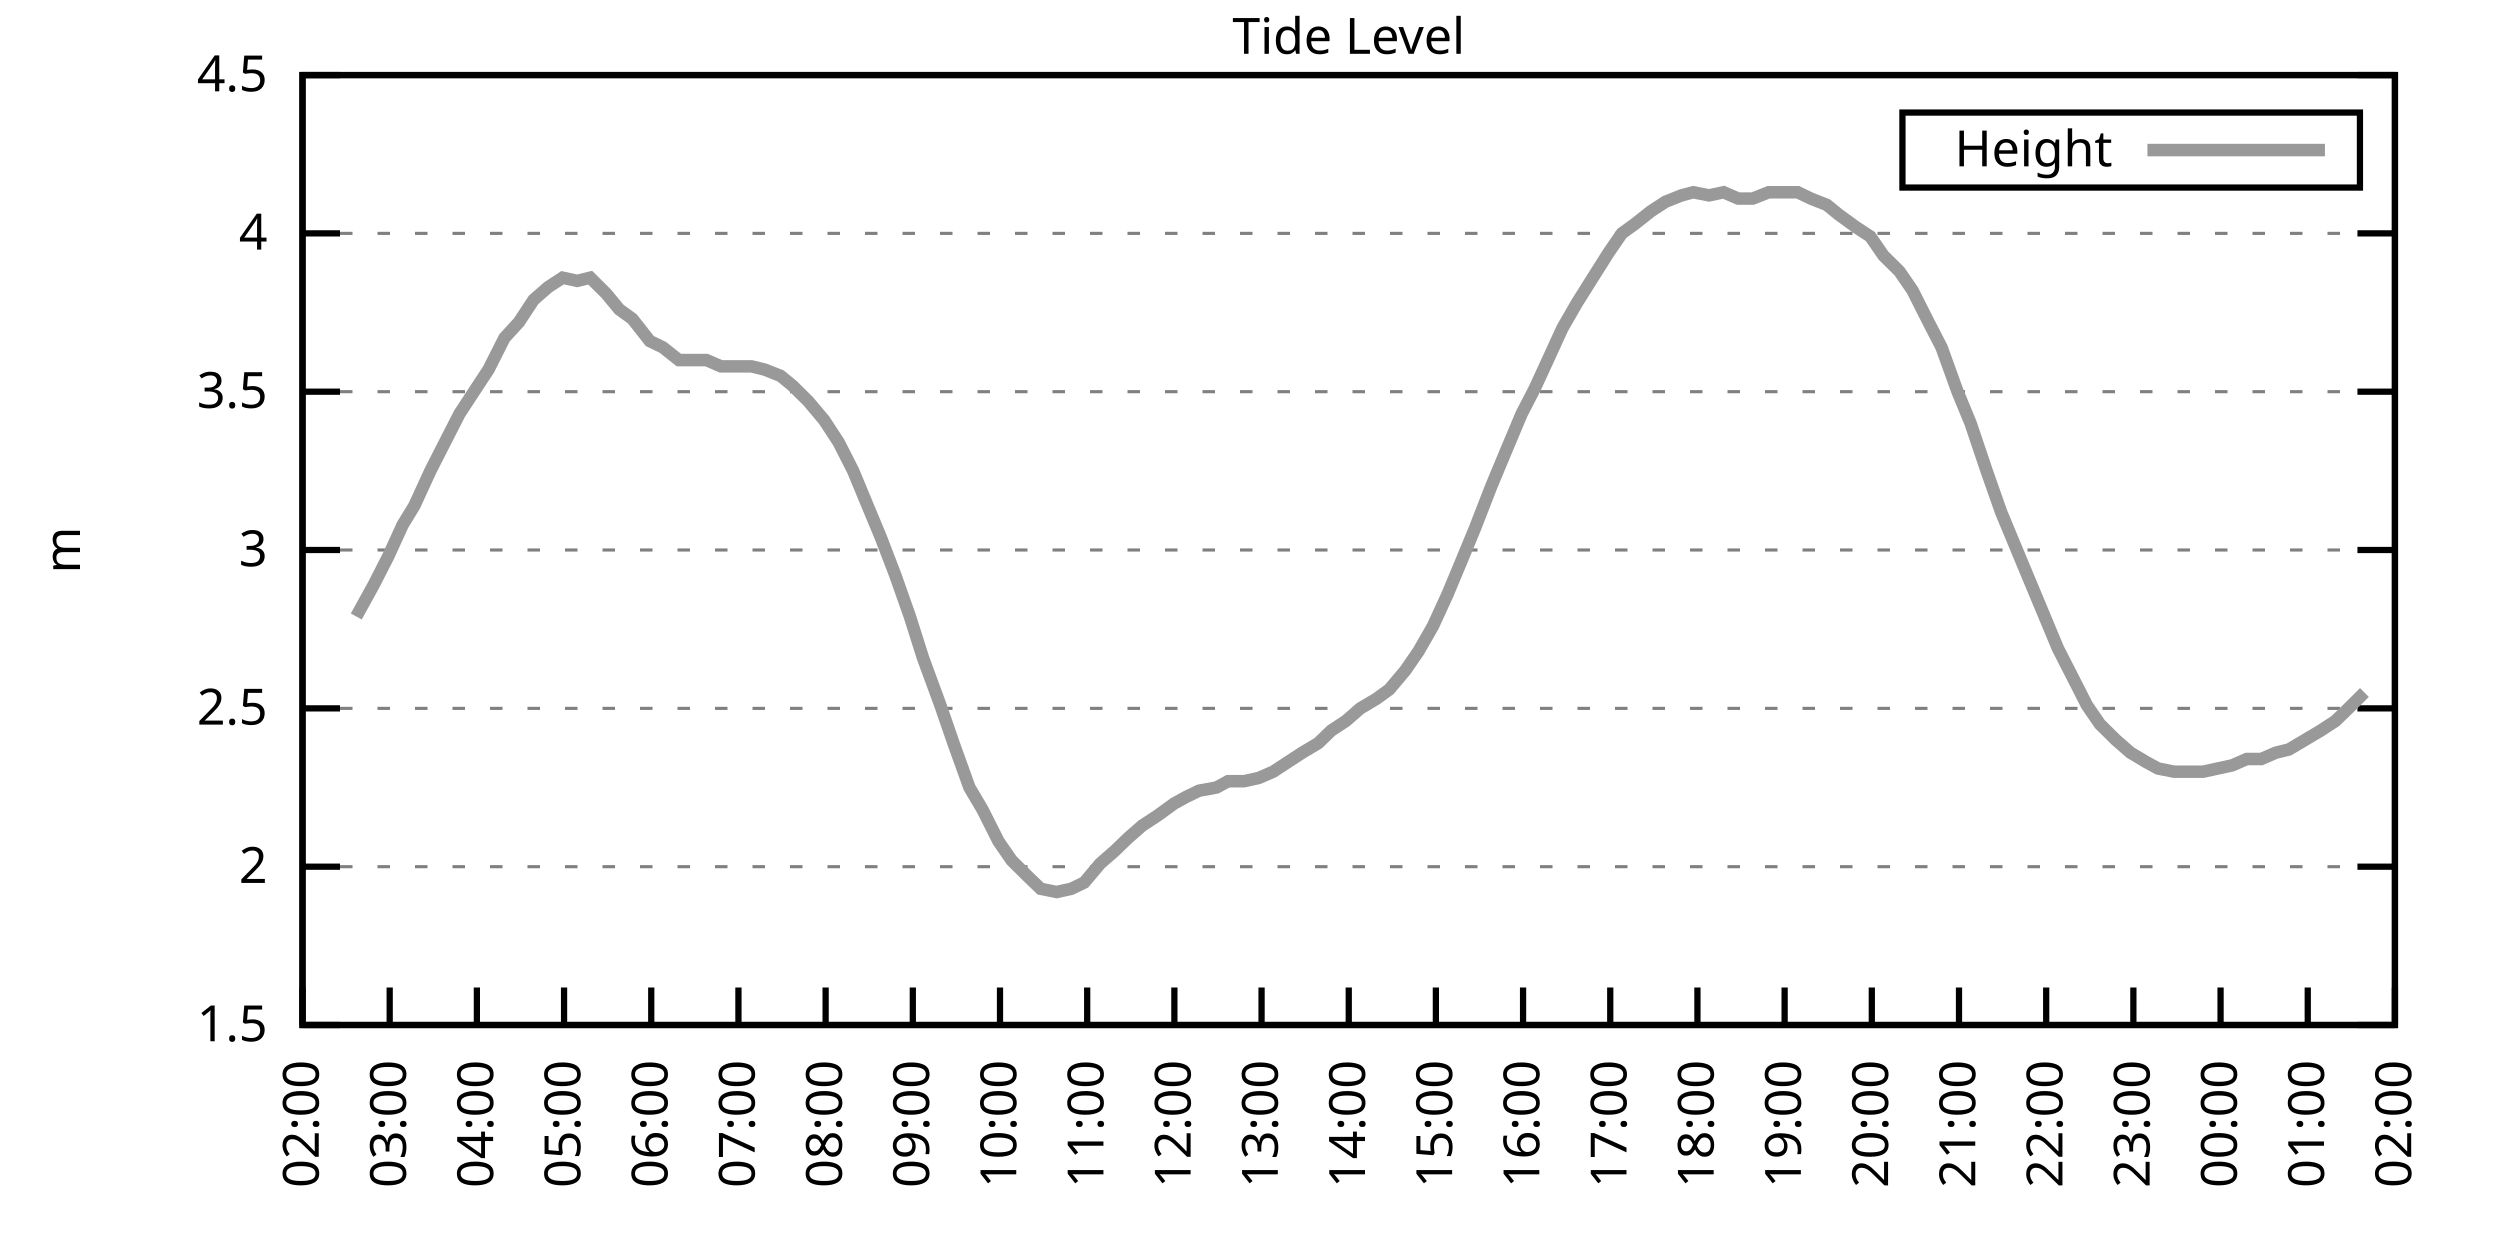
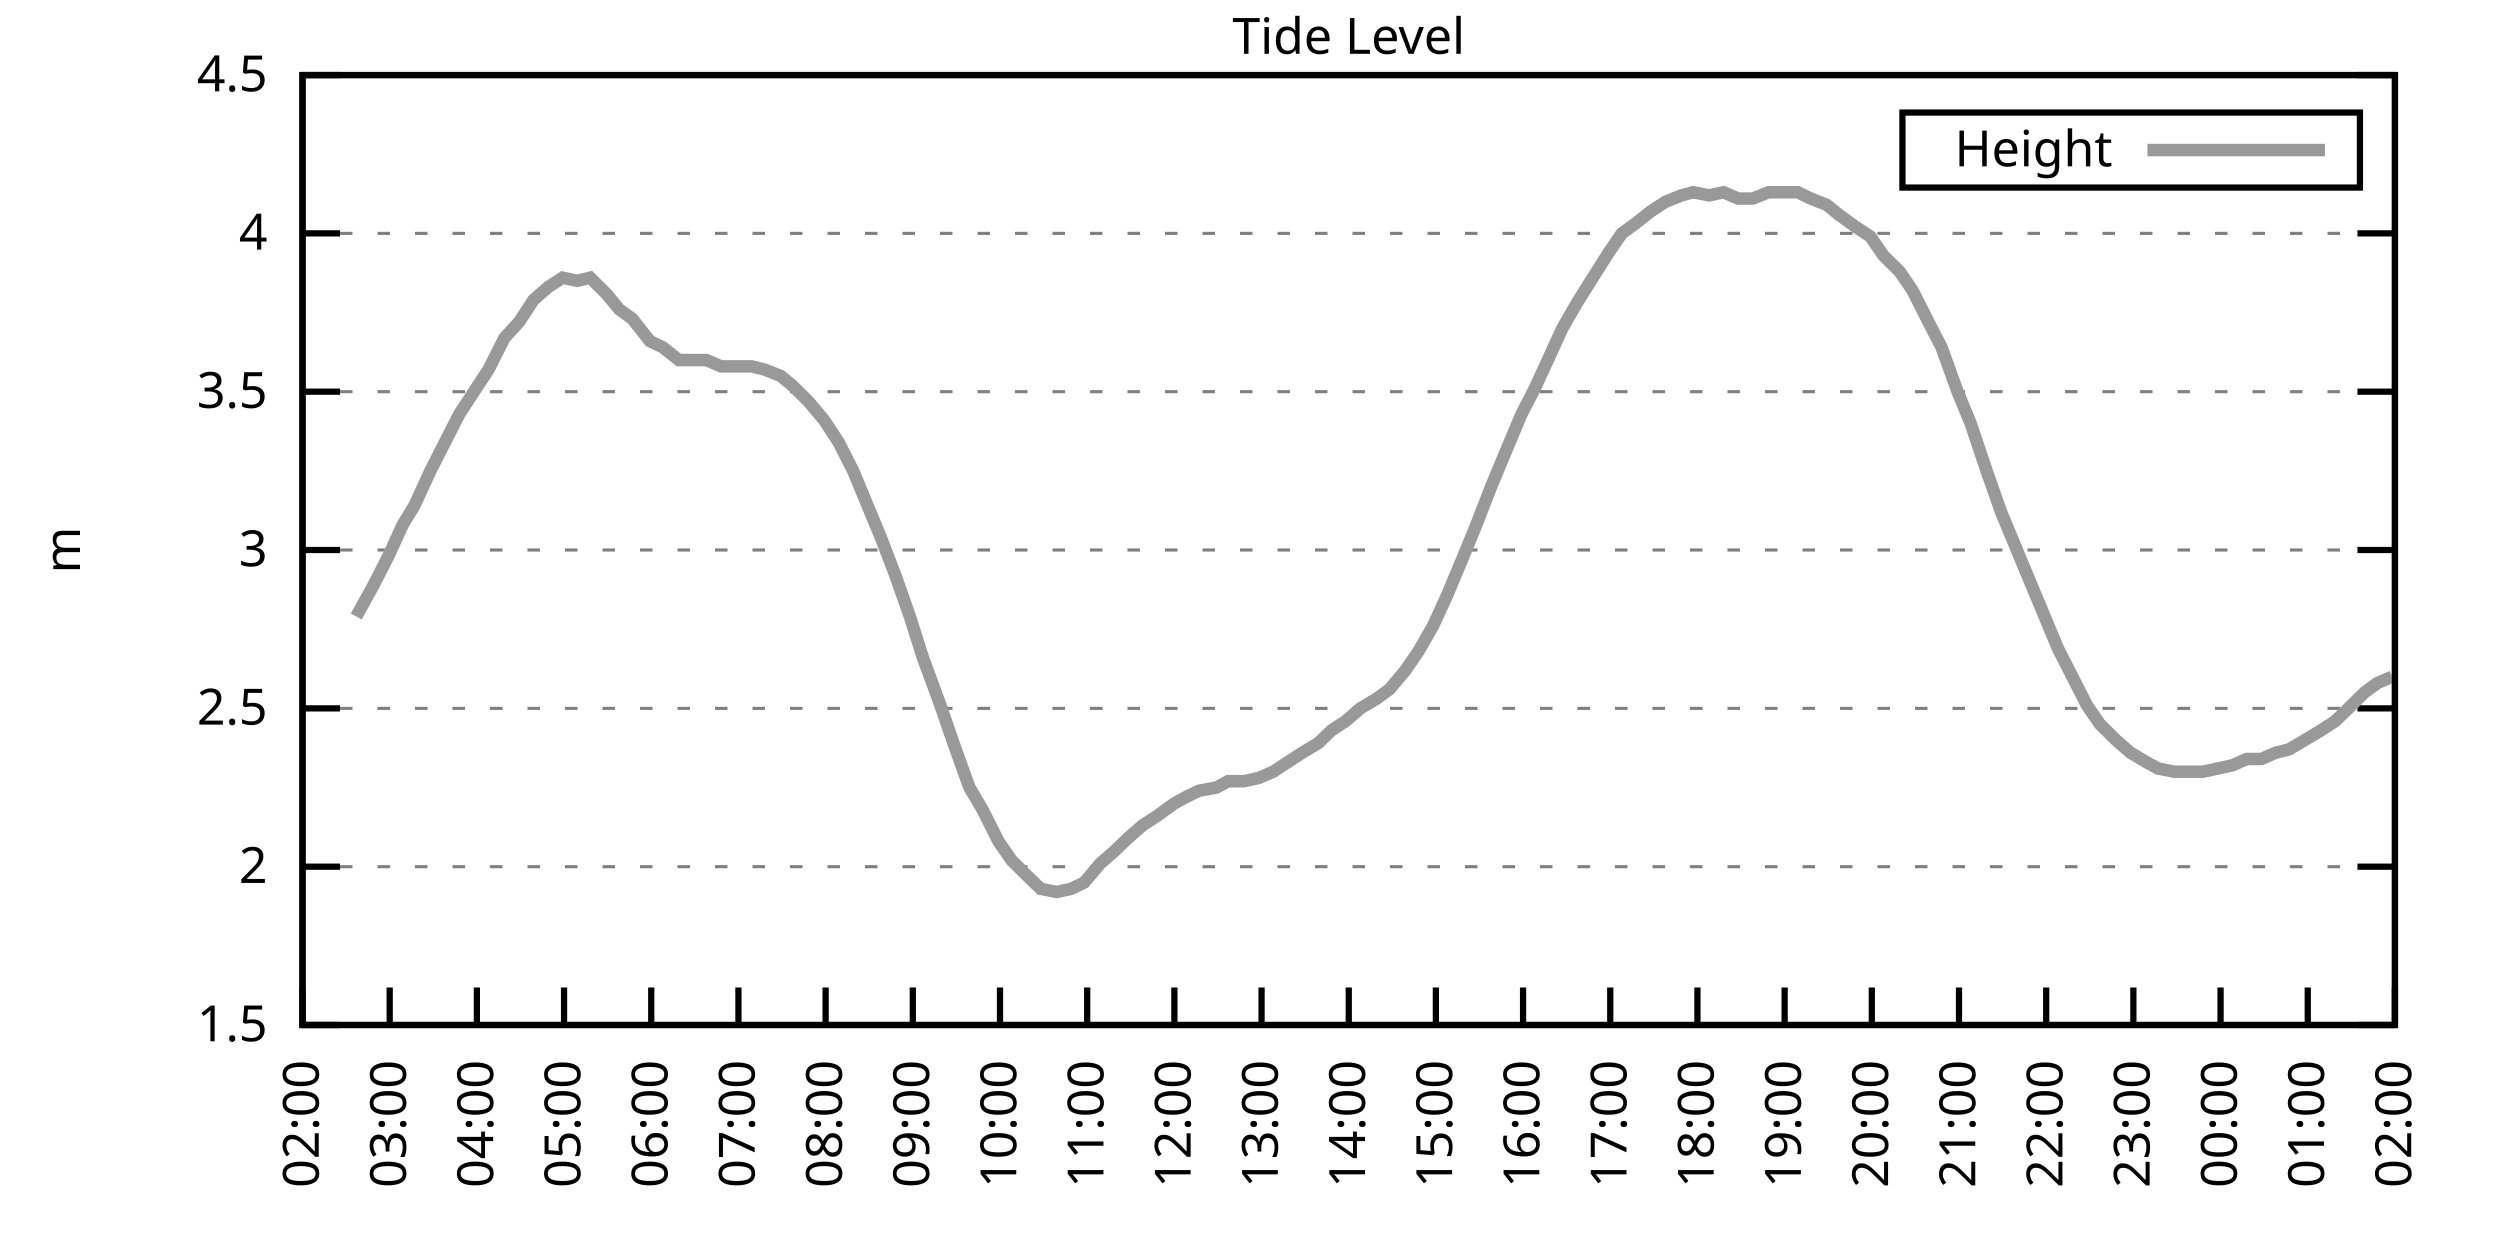
<svg xmlns="http://www.w3.org/2000/svg" xmlns:xlink="http://www.w3.org/1999/xlink" width="400" height="200" viewBox="0 0 400 200">
  <g id="gnuplot_canvas">
    <rect x="0" y="0" width="400" height="200" fill="none" />
    <defs>
      <circle id="gpDot" r="0.5" stroke-width="0.5" stroke="currentColor" />
      <path id="gpPt0" stroke-width="0.333" stroke="currentColor" d="M-1,0 h2 M0,-1 v2" />
      <path id="gpPt1" stroke-width="0.333" stroke="currentColor" d="M-1,-1 L1,1 M1,-1 L-1,1" />
      <path id="gpPt2" stroke-width="0.333" stroke="currentColor" d="M-1,0 L1,0 M0,-1 L0,1 M-1,-1 L1,1 M-1,1 L1,-1" />
      <rect id="gpPt3" stroke-width="0.333" stroke="currentColor" x="-1" y="-1" width="2" height="2" />
      <rect id="gpPt4" stroke-width="0.333" stroke="currentColor" fill="currentColor" x="-1" y="-1" width="2" height="2" />
      <circle id="gpPt5" stroke-width="0.333" stroke="currentColor" cx="0" cy="0" r="1" />
      <use xlink:href="#gpPt5" id="gpPt6" fill="currentColor" stroke="none" />
      <path id="gpPt7" stroke-width="0.333" stroke="currentColor" d="M0,-1.33 L-1.33,0.67 L1.33,0.67 z" />
      <use xlink:href="#gpPt7" id="gpPt8" fill="currentColor" stroke="none" />
      <use xlink:href="#gpPt7" id="gpPt9" stroke="currentColor" transform="rotate(180)" />
      <use xlink:href="#gpPt9" id="gpPt10" fill="currentColor" stroke="none" />
      <use xlink:href="#gpPt3" id="gpPt11" stroke="currentColor" transform="rotate(45)" />
      <use xlink:href="#gpPt11" id="gpPt12" fill="currentColor" stroke="none" />
      <path id="gpPt13" stroke-width="0.333" stroke="currentColor" d="M0,1.330 L1.265,0.411 L0.782,-1.067 L-0.782,-1.076 L-1.265,0.411 z" />
      <use xlink:href="#gpPt13" id="gpPt14" fill="currentColor" stroke="none" />
      <filter id="textbox" filterUnits="objectBoundingBox" x="0" y="0" height="1" width="1">
        <feFlood flood-color="white" flood-opacity="1" result="bgnd" />
        <feComposite in="SourceGraphic" in2="bgnd" operator="atop" />
      </filter>
      <filter id="greybox" filterUnits="objectBoundingBox" x="0" y="0" height="1" width="1">
        <feFlood flood-color="lightgrey" flood-opacity="1" result="grey" />
        <feComposite in="SourceGraphic" in2="grey" operator="atop" />
      </filter>
    </defs>
    <g fill="none" color="white" stroke="currentColor" stroke-width="1.00" stroke-linecap="butt" stroke-linejoin="miter">
</g>
    <g fill="none" color="black" stroke="currentColor" stroke-width="1.00" stroke-linecap="butt" stroke-linejoin="miter">
      <g stroke="none" shape-rendering="crispEdges">
        <polygon fill="rgb(255, 255, 255)" points="48.40,164.00 383.18,164.00 383.18,12.02 48.40,12.02 " />
      </g>
    </g>
    <g fill="none" color="black" stroke="currentColor" stroke-width="1.00" stroke-linecap="butt" stroke-linejoin="miter">
</g>
    <g fill="none" color="black" stroke="black" stroke-width="0.50" stroke-linecap="butt" stroke-linejoin="miter">
</g>
    <g fill="none" color="gray" stroke="currentColor" stroke-width="0.50" stroke-linecap="butt" stroke-linejoin="miter">
      <path stroke="gray" stroke-dasharray="2,4" class="gridline" d="M48.40,164.00 L383.19,164.00  " />
    </g>
    <g fill="none" color="gray" stroke="gray" stroke-width="1.00" stroke-linecap="butt" stroke-linejoin="miter">
</g>
    <g fill="none" color="black" stroke="currentColor" stroke-width="1.00" stroke-linecap="butt" stroke-linejoin="miter">
      <path stroke="black" d="M48.40,164.00 L54.40,164.00 M383.19,164.00 L377.19,164.00  " />
      <g transform="translate(42.80,166.60)" stroke="none" fill="black" font-family="Sans" font-size="8.00" text-anchor="end">
        <text>
          <tspan font-family="Sans"> 1.5</tspan>
        </text>
      </g>
    </g>
    <g fill="none" color="black" stroke="currentColor" stroke-width="1.00" stroke-linecap="butt" stroke-linejoin="miter">
</g>
    <g fill="none" color="black" stroke="black" stroke-width="0.50" stroke-linecap="butt" stroke-linejoin="miter">
</g>
    <g fill="none" color="gray" stroke="currentColor" stroke-width="0.50" stroke-linecap="butt" stroke-linejoin="miter">
      <path stroke="gray" stroke-dasharray="2,4" class="gridline" d="M48.40,138.67 L383.19,138.67  " />
    </g>
    <g fill="none" color="gray" stroke="gray" stroke-width="1.00" stroke-linecap="butt" stroke-linejoin="miter">
</g>
    <g fill="none" color="black" stroke="currentColor" stroke-width="1.00" stroke-linecap="butt" stroke-linejoin="miter">
      <path stroke="black" d="M48.40,138.67 L54.40,138.67 M383.19,138.67 L377.19,138.67  " />
      <g transform="translate(42.80,141.27)" stroke="none" fill="black" font-family="Sans" font-size="8.00" text-anchor="end">
        <text>
          <tspan font-family="Sans"> 2</tspan>
        </text>
      </g>
    </g>
    <g fill="none" color="black" stroke="currentColor" stroke-width="1.00" stroke-linecap="butt" stroke-linejoin="miter">
</g>
    <g fill="none" color="black" stroke="black" stroke-width="0.50" stroke-linecap="butt" stroke-linejoin="miter">
</g>
    <g fill="none" color="gray" stroke="currentColor" stroke-width="0.50" stroke-linecap="butt" stroke-linejoin="miter">
      <path stroke="gray" stroke-dasharray="2,4" class="gridline" d="M48.40,113.34 L383.19,113.34  " />
    </g>
    <g fill="none" color="gray" stroke="gray" stroke-width="1.00" stroke-linecap="butt" stroke-linejoin="miter">
</g>
    <g fill="none" color="black" stroke="currentColor" stroke-width="1.00" stroke-linecap="butt" stroke-linejoin="miter">
      <path stroke="black" d="M48.40,113.34 L54.40,113.34 M383.19,113.34 L377.19,113.34  " />
      <g transform="translate(42.80,115.94)" stroke="none" fill="black" font-family="Sans" font-size="8.00" text-anchor="end">
        <text>
          <tspan font-family="Sans"> 2.5</tspan>
        </text>
      </g>
    </g>
    <g fill="none" color="black" stroke="currentColor" stroke-width="1.00" stroke-linecap="butt" stroke-linejoin="miter">
</g>
    <g fill="none" color="black" stroke="black" stroke-width="0.50" stroke-linecap="butt" stroke-linejoin="miter">
</g>
    <g fill="none" color="gray" stroke="currentColor" stroke-width="0.50" stroke-linecap="butt" stroke-linejoin="miter">
      <path stroke="gray" stroke-dasharray="2,4" class="gridline" d="M48.40,88.00 L383.19,88.00  " />
    </g>
    <g fill="none" color="gray" stroke="gray" stroke-width="1.00" stroke-linecap="butt" stroke-linejoin="miter">
</g>
    <g fill="none" color="black" stroke="currentColor" stroke-width="1.00" stroke-linecap="butt" stroke-linejoin="miter">
      <path stroke="black" d="M48.40,88.00 L54.40,88.00 M383.19,88.00 L377.19,88.00  " />
      <g transform="translate(42.80,90.60)" stroke="none" fill="black" font-family="Sans" font-size="8.00" text-anchor="end">
        <text>
          <tspan font-family="Sans"> 3</tspan>
        </text>
      </g>
    </g>
    <g fill="none" color="black" stroke="currentColor" stroke-width="1.00" stroke-linecap="butt" stroke-linejoin="miter">
</g>
    <g fill="none" color="black" stroke="black" stroke-width="0.50" stroke-linecap="butt" stroke-linejoin="miter">
</g>
    <g fill="none" color="gray" stroke="currentColor" stroke-width="0.50" stroke-linecap="butt" stroke-linejoin="miter">
      <path stroke="gray" stroke-dasharray="2,4" class="gridline" d="M48.40,62.67 L383.19,62.67  " />
    </g>
    <g fill="none" color="gray" stroke="gray" stroke-width="1.00" stroke-linecap="butt" stroke-linejoin="miter">
</g>
    <g fill="none" color="black" stroke="currentColor" stroke-width="1.00" stroke-linecap="butt" stroke-linejoin="miter">
      <path stroke="black" d="M48.40,62.67 L54.40,62.67 M383.19,62.67 L377.19,62.67  " />
      <g transform="translate(42.80,65.27)" stroke="none" fill="black" font-family="Sans" font-size="8.00" text-anchor="end">
        <text>
          <tspan font-family="Sans"> 3.5</tspan>
        </text>
      </g>
    </g>
    <g fill="none" color="black" stroke="currentColor" stroke-width="1.00" stroke-linecap="butt" stroke-linejoin="miter">
</g>
    <g fill="none" color="black" stroke="black" stroke-width="0.50" stroke-linecap="butt" stroke-linejoin="miter">
</g>
    <g fill="none" color="gray" stroke="currentColor" stroke-width="0.50" stroke-linecap="butt" stroke-linejoin="miter">
      <path stroke="gray" stroke-dasharray="2,4" class="gridline" d="M48.40,37.34 L383.19,37.34  " />
    </g>
    <g fill="none" color="gray" stroke="gray" stroke-width="1.00" stroke-linecap="butt" stroke-linejoin="miter">
</g>
    <g fill="none" color="black" stroke="currentColor" stroke-width="1.00" stroke-linecap="butt" stroke-linejoin="miter">
      <path stroke="black" d="M48.40,37.34 L54.40,37.34 M383.19,37.34 L377.19,37.34  " />
      <g transform="translate(42.80,39.94)" stroke="none" fill="black" font-family="Sans" font-size="8.00" text-anchor="end">
        <text>
          <tspan font-family="Sans"> 4</tspan>
        </text>
      </g>
    </g>
    <g fill="none" color="black" stroke="currentColor" stroke-width="1.00" stroke-linecap="butt" stroke-linejoin="miter">
</g>
    <g fill="none" color="black" stroke="black" stroke-width="0.50" stroke-linecap="butt" stroke-linejoin="miter">
</g>
    <g fill="none" color="gray" stroke="currentColor" stroke-width="0.50" stroke-linecap="butt" stroke-linejoin="miter">
      <path stroke="gray" stroke-dasharray="2,4" class="gridline" d="M48.40,12.01 L383.19,12.01  " />
    </g>
    <g fill="none" color="gray" stroke="gray" stroke-width="1.00" stroke-linecap="butt" stroke-linejoin="miter">
</g>
    <g fill="none" color="black" stroke="currentColor" stroke-width="1.00" stroke-linecap="butt" stroke-linejoin="miter">
      <path stroke="black" d="M48.40,12.01 L54.40,12.01 M383.19,12.01 L377.19,12.01  " />
      <g transform="translate(42.80,14.61)" stroke="none" fill="black" font-family="Sans" font-size="8.00" text-anchor="end">
        <text>
          <tspan font-family="Sans"> 4.5</tspan>
        </text>
      </g>
    </g>
    <g fill="none" color="black" stroke="currentColor" stroke-width="1.00" stroke-linecap="butt" stroke-linejoin="miter">
      <path stroke="black" d="M48.40,164.00 L48.40,158.00  " />
      <g transform="translate(51.00,169.60) rotate(270.00)" stroke="none" fill="black" font-family="Sans" font-size="8.00" text-anchor="end">
        <text>
          <tspan font-family="Sans">02:00</tspan>
        </text>
      </g>
    </g>
    <g fill="none" color="black" stroke="currentColor" stroke-width="1.00" stroke-linecap="butt" stroke-linejoin="miter">
      <path stroke="black" d="M62.35,164.00 L62.35,158.00  " />
      <g transform="translate(64.95,169.60) rotate(270.00)" stroke="none" fill="black" font-family="Sans" font-size="8.00" text-anchor="end">
        <text>
          <tspan font-family="Sans">03:00</tspan>
        </text>
      </g>
    </g>
    <g fill="none" color="black" stroke="currentColor" stroke-width="1.00" stroke-linecap="butt" stroke-linejoin="miter">
      <path stroke="black" d="M76.30,164.00 L76.30,158.00  " />
      <g transform="translate(78.90,169.60) rotate(270.00)" stroke="none" fill="black" font-family="Sans" font-size="8.00" text-anchor="end">
        <text>
          <tspan font-family="Sans">04:00</tspan>
        </text>
      </g>
    </g>
    <g fill="none" color="black" stroke="currentColor" stroke-width="1.00" stroke-linecap="butt" stroke-linejoin="miter">
      <path stroke="black" d="M90.25,164.00 L90.25,158.00  " />
      <g transform="translate(92.85,169.60) rotate(270.00)" stroke="none" fill="black" font-family="Sans" font-size="8.00" text-anchor="end">
        <text>
          <tspan font-family="Sans">05:00</tspan>
        </text>
      </g>
    </g>
    <g fill="none" color="black" stroke="currentColor" stroke-width="1.00" stroke-linecap="butt" stroke-linejoin="miter">
      <path stroke="black" d="M104.20,164.00 L104.20,158.00  " />
      <g transform="translate(106.80,169.60) rotate(270.00)" stroke="none" fill="black" font-family="Sans" font-size="8.00" text-anchor="end">
        <text>
          <tspan font-family="Sans">06:00</tspan>
        </text>
      </g>
    </g>
    <g fill="none" color="black" stroke="currentColor" stroke-width="1.00" stroke-linecap="butt" stroke-linejoin="miter">
      <path stroke="black" d="M118.15,164.00 L118.15,158.00  " />
      <g transform="translate(120.75,169.60) rotate(270.00)" stroke="none" fill="black" font-family="Sans" font-size="8.00" text-anchor="end">
        <text>
          <tspan font-family="Sans">07:00</tspan>
        </text>
      </g>
    </g>
    <g fill="none" color="black" stroke="currentColor" stroke-width="1.00" stroke-linecap="butt" stroke-linejoin="miter">
      <path stroke="black" d="M132.10,164.00 L132.10,158.00  " />
      <g transform="translate(134.70,169.60) rotate(270.00)" stroke="none" fill="black" font-family="Sans" font-size="8.00" text-anchor="end">
        <text>
          <tspan font-family="Sans">08:00</tspan>
        </text>
      </g>
    </g>
    <g fill="none" color="black" stroke="currentColor" stroke-width="1.00" stroke-linecap="butt" stroke-linejoin="miter">
      <path stroke="black" d="M146.05,164.00 L146.05,158.00  " />
      <g transform="translate(148.65,169.60) rotate(270.00)" stroke="none" fill="black" font-family="Sans" font-size="8.00" text-anchor="end">
        <text>
          <tspan font-family="Sans">09:00</tspan>
        </text>
      </g>
    </g>
    <g fill="none" color="black" stroke="currentColor" stroke-width="1.00" stroke-linecap="butt" stroke-linejoin="miter">
      <path stroke="black" d="M160.00,164.00 L160.00,158.00  " />
      <g transform="translate(162.60,169.60) rotate(270.00)" stroke="none" fill="black" font-family="Sans" font-size="8.00" text-anchor="end">
        <text>
          <tspan font-family="Sans">10:00</tspan>
        </text>
      </g>
    </g>
    <g fill="none" color="black" stroke="currentColor" stroke-width="1.00" stroke-linecap="butt" stroke-linejoin="miter">
      <path stroke="black" d="M173.95,164.00 L173.95,158.00  " />
      <g transform="translate(176.55,169.60) rotate(270.00)" stroke="none" fill="black" font-family="Sans" font-size="8.00" text-anchor="end">
        <text>
          <tspan font-family="Sans">11:00</tspan>
        </text>
      </g>
    </g>
    <g fill="none" color="black" stroke="currentColor" stroke-width="1.00" stroke-linecap="butt" stroke-linejoin="miter">
      <path stroke="black" d="M187.90,164.00 L187.90,158.00  " />
      <g transform="translate(190.50,169.60) rotate(270.00)" stroke="none" fill="black" font-family="Sans" font-size="8.00" text-anchor="end">
        <text>
          <tspan font-family="Sans">12:00</tspan>
        </text>
      </g>
    </g>
    <g fill="none" color="black" stroke="currentColor" stroke-width="1.00" stroke-linecap="butt" stroke-linejoin="miter">
      <path stroke="black" d="M201.85,164.00 L201.85,158.00  " />
      <g transform="translate(204.45,169.60) rotate(270.00)" stroke="none" fill="black" font-family="Sans" font-size="8.00" text-anchor="end">
        <text>
          <tspan font-family="Sans">13:00</tspan>
        </text>
      </g>
    </g>
    <g fill="none" color="black" stroke="currentColor" stroke-width="1.00" stroke-linecap="butt" stroke-linejoin="miter">
      <path stroke="black" d="M215.80,164.00 L215.80,158.00  " />
      <g transform="translate(218.40,169.60) rotate(270.00)" stroke="none" fill="black" font-family="Sans" font-size="8.00" text-anchor="end">
        <text>
          <tspan font-family="Sans">14:00</tspan>
        </text>
      </g>
    </g>
    <g fill="none" color="black" stroke="currentColor" stroke-width="1.00" stroke-linecap="butt" stroke-linejoin="miter">
      <path stroke="black" d="M229.74,164.00 L229.74,158.00  " />
      <g transform="translate(232.34,169.60) rotate(270.00)" stroke="none" fill="black" font-family="Sans" font-size="8.00" text-anchor="end">
        <text>
          <tspan font-family="Sans">15:00</tspan>
        </text>
      </g>
    </g>
    <g fill="none" color="black" stroke="currentColor" stroke-width="1.00" stroke-linecap="butt" stroke-linejoin="miter">
      <path stroke="black" d="M243.69,164.00 L243.69,158.00  " />
      <g transform="translate(246.29,169.60) rotate(270.00)" stroke="none" fill="black" font-family="Sans" font-size="8.00" text-anchor="end">
        <text>
          <tspan font-family="Sans">16:00</tspan>
        </text>
      </g>
    </g>
    <g fill="none" color="black" stroke="currentColor" stroke-width="1.00" stroke-linecap="butt" stroke-linejoin="miter">
      <path stroke="black" d="M257.64,164.00 L257.64,158.00  " />
      <g transform="translate(260.24,169.60) rotate(270.00)" stroke="none" fill="black" font-family="Sans" font-size="8.00" text-anchor="end">
        <text>
          <tspan font-family="Sans">17:00</tspan>
        </text>
      </g>
    </g>
    <g fill="none" color="black" stroke="currentColor" stroke-width="1.00" stroke-linecap="butt" stroke-linejoin="miter">
      <path stroke="black" d="M271.59,164.00 L271.59,158.00  " />
      <g transform="translate(274.19,169.60) rotate(270.00)" stroke="none" fill="black" font-family="Sans" font-size="8.00" text-anchor="end">
        <text>
          <tspan font-family="Sans">18:00</tspan>
        </text>
      </g>
    </g>
    <g fill="none" color="black" stroke="currentColor" stroke-width="1.00" stroke-linecap="butt" stroke-linejoin="miter">
      <path stroke="black" d="M285.54,164.00 L285.54,158.00  " />
      <g transform="translate(288.14,169.60) rotate(270.00)" stroke="none" fill="black" font-family="Sans" font-size="8.00" text-anchor="end">
        <text>
          <tspan font-family="Sans">19:00</tspan>
        </text>
      </g>
    </g>
    <g fill="none" color="black" stroke="currentColor" stroke-width="1.00" stroke-linecap="butt" stroke-linejoin="miter">
      <path stroke="black" d="M299.49,164.00 L299.49,158.00  " />
      <g transform="translate(302.09,169.60) rotate(270.00)" stroke="none" fill="black" font-family="Sans" font-size="8.00" text-anchor="end">
        <text>
          <tspan font-family="Sans">20:00</tspan>
        </text>
      </g>
    </g>
    <g fill="none" color="black" stroke="currentColor" stroke-width="1.00" stroke-linecap="butt" stroke-linejoin="miter">
      <path stroke="black" d="M313.44,164.00 L313.44,158.00  " />
      <g transform="translate(316.04,169.60) rotate(270.00)" stroke="none" fill="black" font-family="Sans" font-size="8.00" text-anchor="end">
        <text>
          <tspan font-family="Sans">21:00</tspan>
        </text>
      </g>
    </g>
    <g fill="none" color="black" stroke="currentColor" stroke-width="1.00" stroke-linecap="butt" stroke-linejoin="miter">
      <path stroke="black" d="M327.39,164.00 L327.39,158.00  " />
      <g transform="translate(329.99,169.60) rotate(270.00)" stroke="none" fill="black" font-family="Sans" font-size="8.00" text-anchor="end">
        <text>
          <tspan font-family="Sans">22:00</tspan>
        </text>
      </g>
    </g>
    <g fill="none" color="black" stroke="currentColor" stroke-width="1.00" stroke-linecap="butt" stroke-linejoin="miter">
      <path stroke="black" d="M341.34,164.00 L341.34,158.00  " />
      <g transform="translate(343.94,169.60) rotate(270.00)" stroke="none" fill="black" font-family="Sans" font-size="8.00" text-anchor="end">
        <text>
          <tspan font-family="Sans">23:00</tspan>
        </text>
      </g>
    </g>
    <g fill="none" color="black" stroke="currentColor" stroke-width="1.00" stroke-linecap="butt" stroke-linejoin="miter">
      <path stroke="black" d="M355.29,164.00 L355.29,158.00  " />
      <g transform="translate(357.89,169.60) rotate(270.00)" stroke="none" fill="black" font-family="Sans" font-size="8.00" text-anchor="end">
        <text>
          <tspan font-family="Sans">00:00</tspan>
        </text>
      </g>
    </g>
    <g fill="none" color="black" stroke="currentColor" stroke-width="1.00" stroke-linecap="butt" stroke-linejoin="miter">
      <path stroke="black" d="M369.24,164.00 L369.24,158.00  " />
      <g transform="translate(371.84,169.60) rotate(270.00)" stroke="none" fill="black" font-family="Sans" font-size="8.00" text-anchor="end">
        <text>
          <tspan font-family="Sans">01:00</tspan>
        </text>
      </g>
    </g>
    <g fill="none" color="black" stroke="currentColor" stroke-width="1.00" stroke-linecap="butt" stroke-linejoin="miter">
      <path stroke="black" d="M383.19,164.00 L383.19,158.00  " />
      <g transform="translate(385.79,169.60) rotate(270.00)" stroke="none" fill="black" font-family="Sans" font-size="8.00" text-anchor="end">
        <text>
          <tspan font-family="Sans">02:00</tspan>
        </text>
      </g>
    </g>
    <g fill="none" color="black" stroke="currentColor" stroke-width="1.00" stroke-linecap="butt" stroke-linejoin="miter">
</g>
    <g fill="none" color="black" stroke="currentColor" stroke-width="1.00" stroke-linecap="butt" stroke-linejoin="miter">
      <path stroke="black" d="M48.40,12.01 L48.40,164.00 L383.19,164.00 L383.19,12.01 L48.40,12.01 Z  " />
    </g>
    <g fill="none" color="black" stroke="currentColor" stroke-width="1.00" stroke-linecap="butt" stroke-linejoin="miter">
</g>
    <g fill="none" color="black" stroke="currentColor" stroke-width="1.00" stroke-linecap="butt" stroke-linejoin="miter">
      <path stroke="black" d="M304.39,30.01 L304.39,18.01 L377.59,18.01 L377.59,30.01 L304.39,30.01 Z  " />
    </g>
    <g id="Tide_level_plot_1">
      <g fill="none" color="white" stroke="black" stroke-width="2.00" stroke-linecap="butt" stroke-linejoin="miter">
</g>
      <g fill="none" color="black" stroke="currentColor" stroke-width="2.00" stroke-linecap="butt" stroke-linejoin="miter">
        <g transform="translate(337.99,26.61)" stroke="none" fill="black" font-family="Sans" font-size="8.00" text-anchor="end">
          <text>
            <tspan font-family="Sans">Height</tspan>
          </text>
        </g>
      </g>
      <g fill="none" color="black" stroke="currentColor" stroke-width="2.00" stroke-linecap="butt" stroke-linejoin="miter">
-         <path stroke="rgb(153, 153, 153)" d="M343.59,24.01 L371.99,24.01 M57.00,98.64 L59.79,93.58 L62.12,89.02 L64.44,83.95 L66.30,80.91 L68.86,75.34   L71.18,70.78 L73.51,66.22 L75.83,62.67 L78.16,59.13 L80.72,54.06 L83.04,51.53 L85.37,47.98 L87.69,45.95   L90.02,44.43 L92.34,44.94 L94.43,44.43 L96.99,46.97 L99.08,49.50 L101.18,51.02 L103.97,54.57 L106.06,55.58   L108.62,57.61 L110.71,57.61 L113.03,57.61 L115.36,58.62 L117.68,58.62 L120.24,58.62 L122.33,59.13 L124.89,60.14   L126.75,61.66 L129.31,64.19 L131.87,67.23 L134.19,70.78 L136.51,75.34 L138.61,80.41 L140.93,85.98 L143.26,92.06   L145.58,98.64 L147.67,105.23 L150.46,112.83 L152.56,118.91 L155.11,126.00 L157.21,129.55 L159.76,134.62 L161.86,137.66   L164.41,140.19 L166.51,142.21 L169.06,142.72 L171.39,142.21 L173.48,141.20 L176.04,138.16 L178.36,136.14 L180.46,134.11   L182.78,132.08 L185.11,130.56 L187.90,128.54 L189.76,127.52 L191.85,126.51 L194.64,126.00 L196.50,124.99 L199.06,124.99   L201.38,124.48 L203.71,123.47 L206.03,121.95 L208.36,120.43 L210.91,118.91 L213.01,116.88 L215.33,115.36 L217.65,113.34   L220.21,111.82 L222.30,110.30 L224.86,107.26 L226.95,104.22 L229.28,100.16 L231.60,95.10 L233.93,89.52 L236.02,84.46   L238.58,77.87 L240.90,72.30 L243.46,66.22 L245.55,62.17 L247.65,57.61 L249.97,52.54 L252.30,48.49 L254.85,44.43   L257.41,40.38 L259.50,37.34 L261.60,35.82 L264.15,33.80 L266.48,32.28 L269.04,31.26 L270.90,30.76 L273.45,31.26   L275.78,30.76 L278.10,31.77 L280.43,31.77 L282.99,30.76 L285.08,30.76 L287.64,30.76 L289.73,31.77 L292.29,32.78   L294.15,34.30 L296.94,36.33 L299.26,37.85 L301.35,40.89 L303.91,43.42 L306.00,46.46 L308.56,51.53 L310.65,55.58   L313.21,62.67 L315.30,67.74 L317.86,75.34 L320.18,81.93 L322.28,86.99 L324.60,92.56 L326.93,98.14 L329.25,103.71   L331.58,108.27 L333.90,112.83 L335.99,115.87 L338.55,118.40 L340.88,120.43 L343.43,121.95 L345.29,122.96 L347.85,123.47   L350.18,123.47 L352.50,123.47 L354.83,122.96 L357.15,122.46 L359.48,121.44 L361.80,121.44 L364.13,120.43 L366.22,119.92   L368.78,118.40 L371.33,116.88 L373.66,115.36 L375.75,113.34 L378.31,110.80  " />
+         <path stroke="rgb(153, 153, 153)" d="M343.59,24.01 L371.99,24.01 M57.00,98.64 L59.79,93.58 L62.12,89.02 L64.44,83.95 L66.30,80.91 L68.86,75.34   L71.18,70.78 L73.51,66.22 L75.83,62.67 L78.16,59.13 L80.72,54.06 L83.04,51.53 L85.37,47.98 L87.69,45.95   L90.02,44.43 L92.34,44.94 L94.43,44.43 L96.99,46.97 L99.08,49.50 L101.18,51.02 L103.97,54.57 L106.06,55.58   L108.62,57.61 L110.71,57.61 L113.03,57.61 L115.36,58.62 L117.68,58.62 L120.24,58.62 L122.33,59.13 L124.89,60.14   L126.75,61.66 L129.31,64.19 L131.87,67.23 L134.19,70.78 L136.51,75.34 L138.61,80.41 L140.93,85.98 L143.26,92.06   L145.58,98.64 L147.67,105.23 L150.46,112.83 L152.56,118.91 L155.11,126.00 L157.21,129.55 L159.76,134.62 L161.86,137.66   L164.41,140.19 L166.51,142.21 L169.06,142.72 L171.39,142.21 L173.48,141.20 L176.04,138.16 L178.36,136.14 L180.46,134.11   L182.78,132.08 L185.11,130.56 L187.90,128.54 L189.76,127.52 L191.85,126.51 L194.64,126.00 L196.50,124.99 L199.06,124.99   L201.38,124.48 L203.71,123.47 L206.03,121.95 L208.36,120.43 L210.91,118.91 L213.01,116.88 L215.33,115.36 L217.65,113.34   L220.21,111.82 L222.30,110.30 L224.86,107.26 L226.95,104.22 L229.28,100.16 L231.60,95.10 L233.93,89.52 L236.02,84.46   L238.58,77.87 L240.90,72.30 L243.46,66.22 L245.55,62.17 L247.65,57.61 L249.97,52.54 L252.30,48.49 L254.85,44.43   L257.41,40.38 L259.50,37.34 L261.60,35.82 L264.15,33.80 L266.48,32.28 L269.04,31.26 L270.90,30.76 L273.45,31.26   L275.78,30.76 L278.10,31.77 L280.43,31.77 L282.99,30.76 L285.08,30.76 L287.64,30.76 L289.73,31.77 L292.29,32.78   L294.15,34.30 L296.94,36.33 L299.26,37.85 L301.35,40.89 L303.91,43.42 L306.00,46.46 L308.56,51.53 L310.65,55.58   L313.21,62.67 L315.30,67.74 L317.86,75.34 L320.18,81.93 L322.28,86.99 L324.60,92.56 L326.93,98.14 L329.25,103.71   L331.58,108.27 L333.90,112.83 L335.99,115.87 L338.55,118.40 L340.88,120.43 L343.43,121.95 L345.29,122.96 L347.85,123.47   L350.18,123.47 L352.50,123.47 L354.83,122.96 L357.15,122.46 L359.48,121.44 L361.80,121.44 L364.13,120.43 L366.22,119.92   L368.78,118.40 L371.33,116.88 L373.66,115.36 L375.75,113.34 L378.31,110.80 L380.40,109.28 L382.73,108.27  " />
      </g>
    </g>
    <g fill="none" color="black" stroke="currentColor" stroke-width="2.00" stroke-linecap="butt" stroke-linejoin="miter">
</g>
    <g fill="none" color="black" stroke="black" stroke-width="1.00" stroke-linecap="butt" stroke-linejoin="miter">
</g>
    <g fill="none" color="black" stroke="currentColor" stroke-width="1.00" stroke-linecap="butt" stroke-linejoin="miter">
      <path stroke="black" d="M48.40,12.01 L48.40,164.00 L383.19,164.00 L383.19,12.01 L48.40,12.01 Z  " />
      <g transform="translate(12.80,88.01) rotate(270.00)" stroke="none" fill="black" font-family="Sans" font-size="8.00" text-anchor="middle">
        <text>
          <tspan font-family="Sans">m</tspan>
        </text>
      </g>
    </g>
    <g fill="none" color="black" stroke="currentColor" stroke-width="1.00" stroke-linecap="butt" stroke-linejoin="miter">
</g>
    <g fill="none" color="black" stroke="currentColor" stroke-width="1.00" stroke-linecap="butt" stroke-linejoin="miter">
      <g transform="translate(215.79,8.61)" stroke="none" fill="black" font-family="Sans" font-size="8.00" text-anchor="middle">
        <text>
          <tspan font-family="Sans">Tide Level</tspan>
        </text>
      </g>
    </g>
    <g fill="none" color="black" stroke="currentColor" stroke-width="1.00" stroke-linecap="butt" stroke-linejoin="miter">
</g>
  </g>
</svg>
